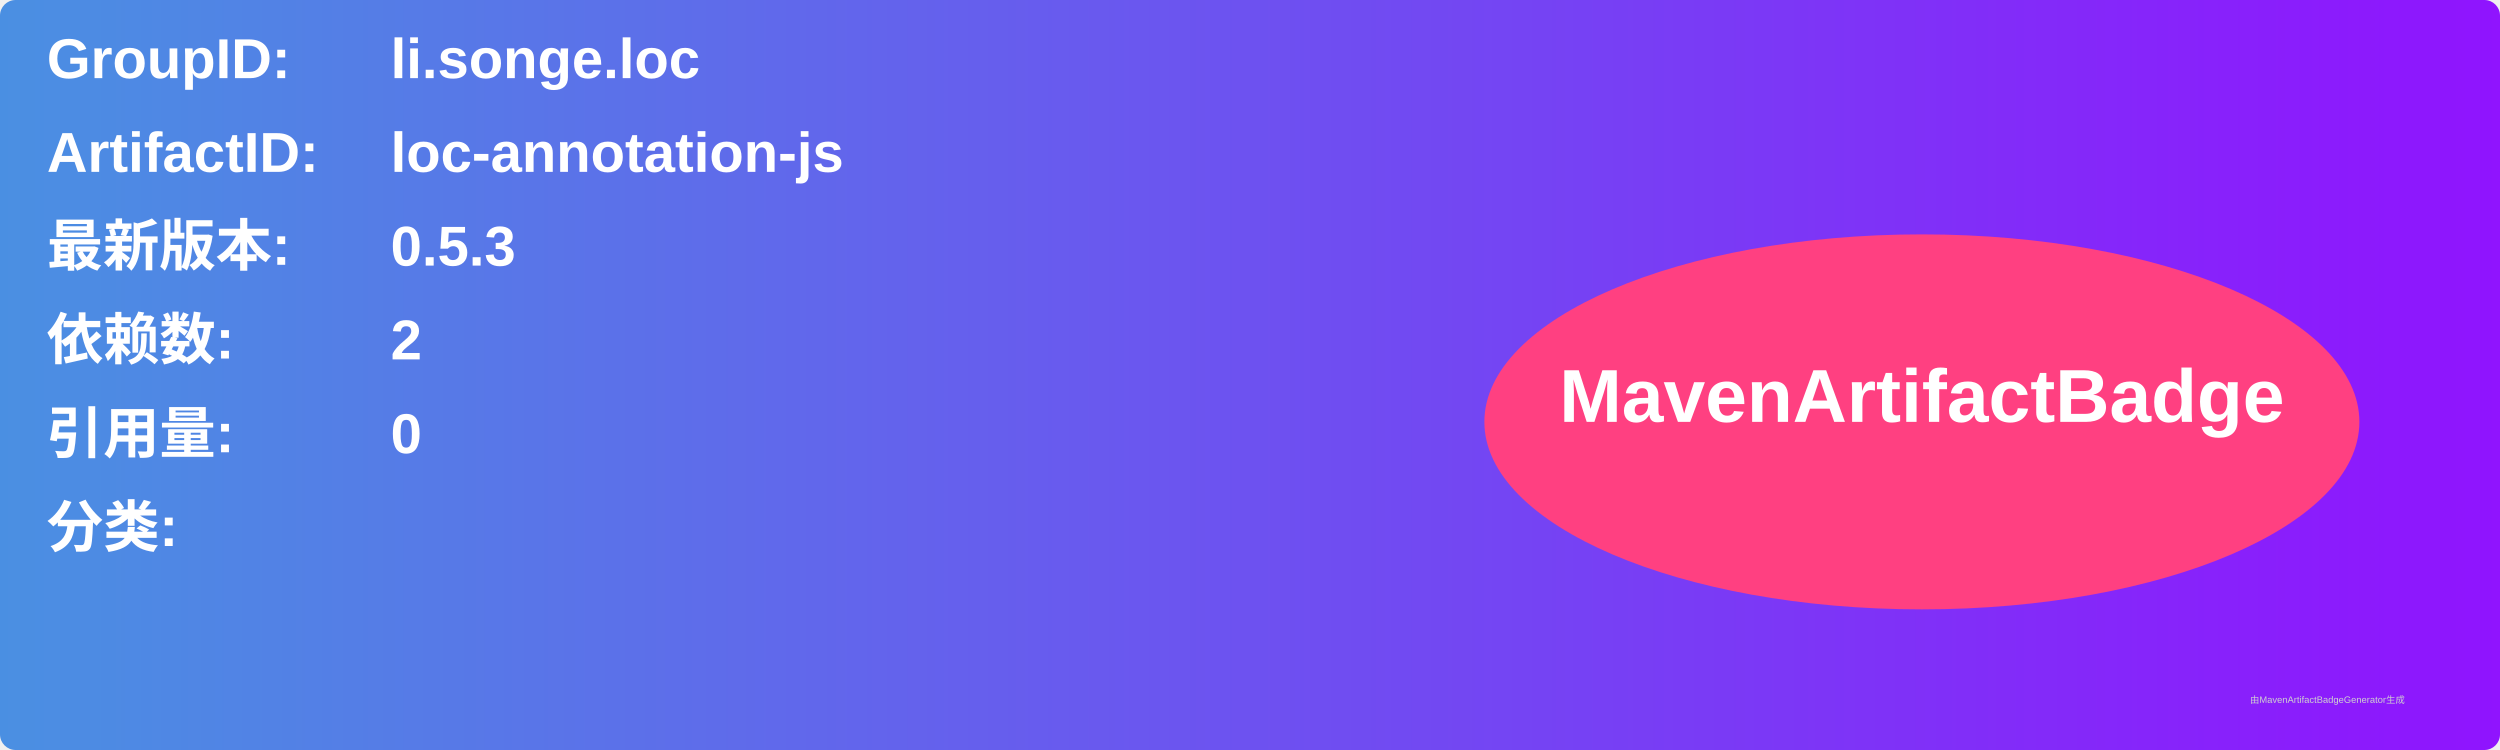
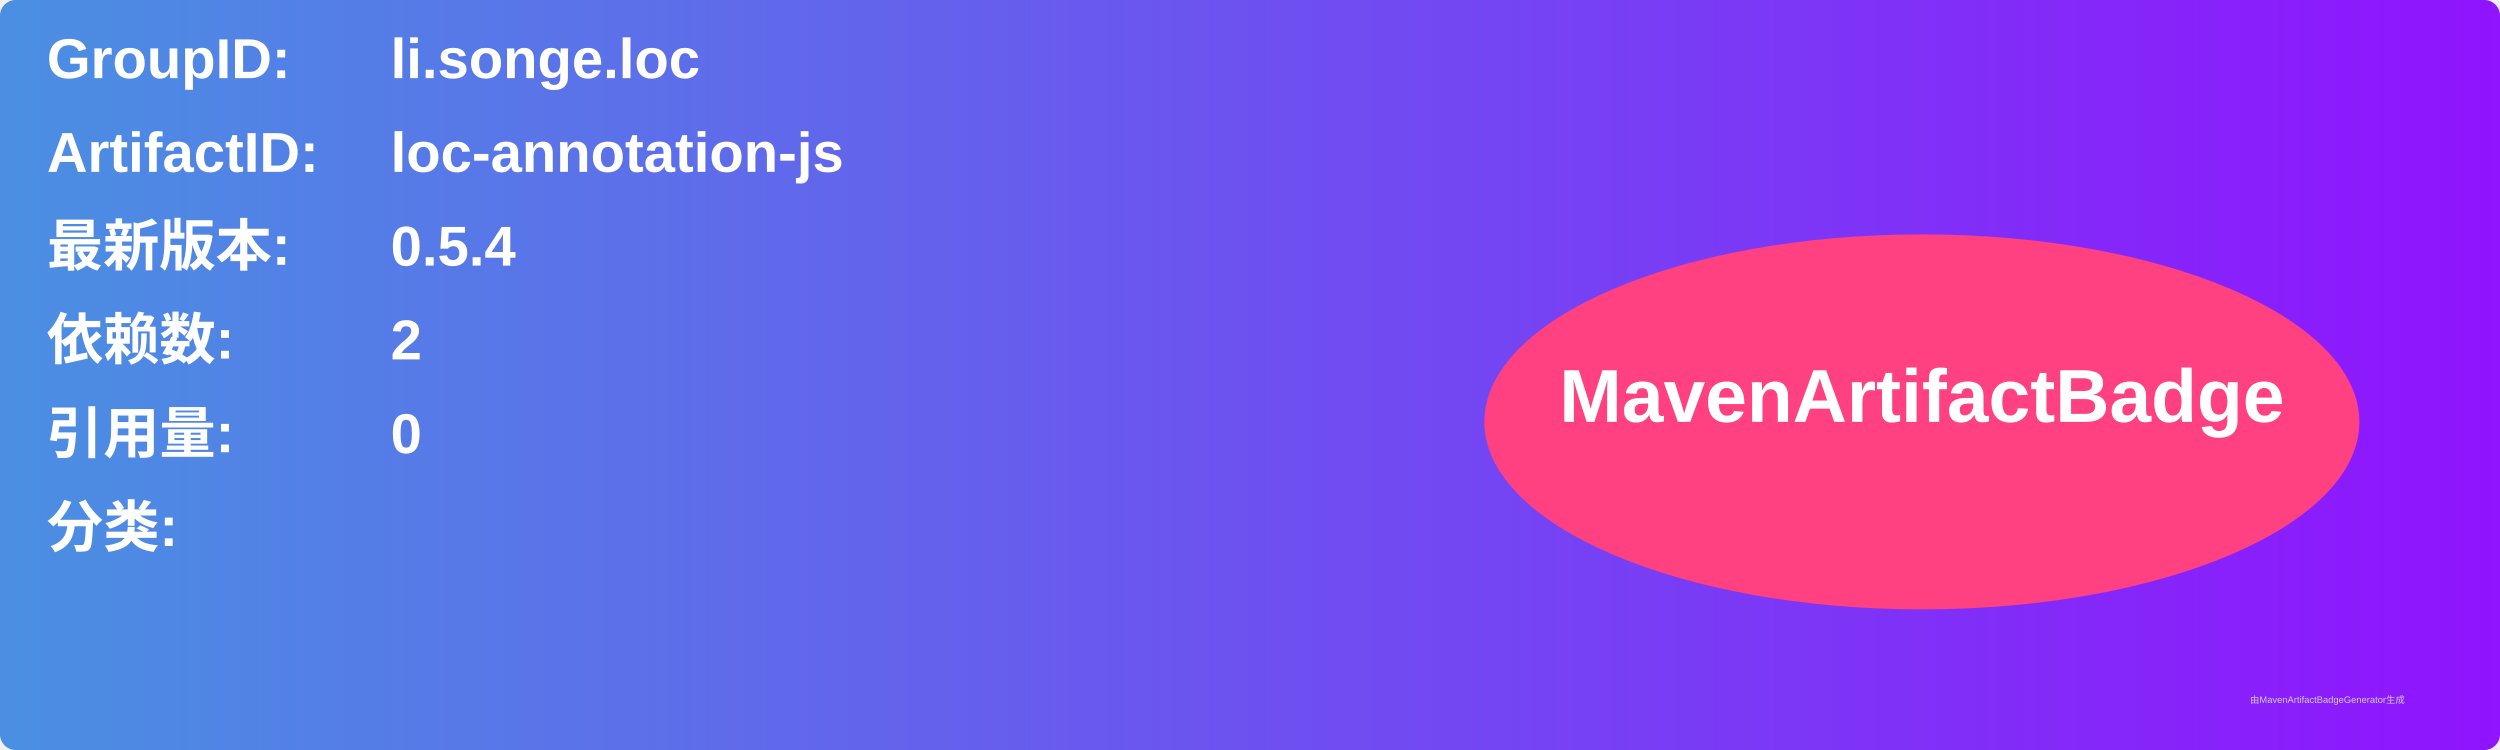
<svg xmlns="http://www.w3.org/2000/svg" width="800" height="240" viewBox="0 0 800 240">
  <linearGradient id="grad" x1="0%" y1="0%" x2="100%" y2="0%">
    <stop offset="0%" stop-color="#4a90e2" />
    <stop offset="100%" stop-color="#9013fe" />
  </linearGradient>
  <rect width="100%" height="100%" rx="5" ry="5" fill="url(#grad)" />
  <g transform="translate(15, 15)">
    <text x="0" y="10" font-family="Arial" font-size="18" fill="white" font-weight="bold" width="260">GroupID:</text>
    <text x="110" y="10" font-family="Arial" font-size="18" fill="white" font-weight="bold" width="460">li.songe.loc</text>
    <text x="0" y="40" font-family="Arial" font-size="18" fill="white" font-weight="bold" width="260">ArtifactID:</text>
    <text x="110" y="40" font-family="Arial" font-size="18" fill="white" font-weight="bold" width="460">loc-annotation-js</text>
    <text x="0" y="70" font-family="Arial" font-size="18" fill="white" font-weight="bold">最新版本:</text>
    <text x="110" y="70" font-family="Arial" font-size="18" fill="white" font-weight="bold">
-       <tspan font-weight="bold">0.5.3</tspan>
+       <tspan font-weight="bold">0.5.4</tspan>
    </text>
    <text x="0" y="100" font-family="Arial" font-size="18" fill="white" font-weight="bold">依赖数: </text>
    <text x="110" y="100" font-family="Arial" font-size="18" fill="white">
      <tspan font-weight="bold">2</tspan>
    </text>
    <text x="0" y="130" font-family="Arial" font-size="18" fill="white" font-weight="bold">引用量: </text>
    <text x="110" y="130" font-family="Arial" font-size="18" fill="white">
      <tspan font-weight="bold">0</tspan>
    </text>
    <text x="0" y="160" font-family="Arial" font-size="18" fill="white" font-weight="bold">分类:</text>
    <text x="10" y="190" font-family="Arial" font-size="10" fill="white">
      <tspan font-weight="bold" />
    </text>
    <ellipse cx="600" cy="120" rx="140" ry="60" fill="#ff4081" />
    <text x="600" y="120" text-anchor="middle" font-family="Arial" font-size="24" fill="white" font-weight="bold">MavenArtifactBadge</text>
  </g>
  <text x="720" y="225" font-family="Arial" font-size="3" fill="#d0d0d0">由MavenArtifactBadgeGenerator生成</text>
</svg>
